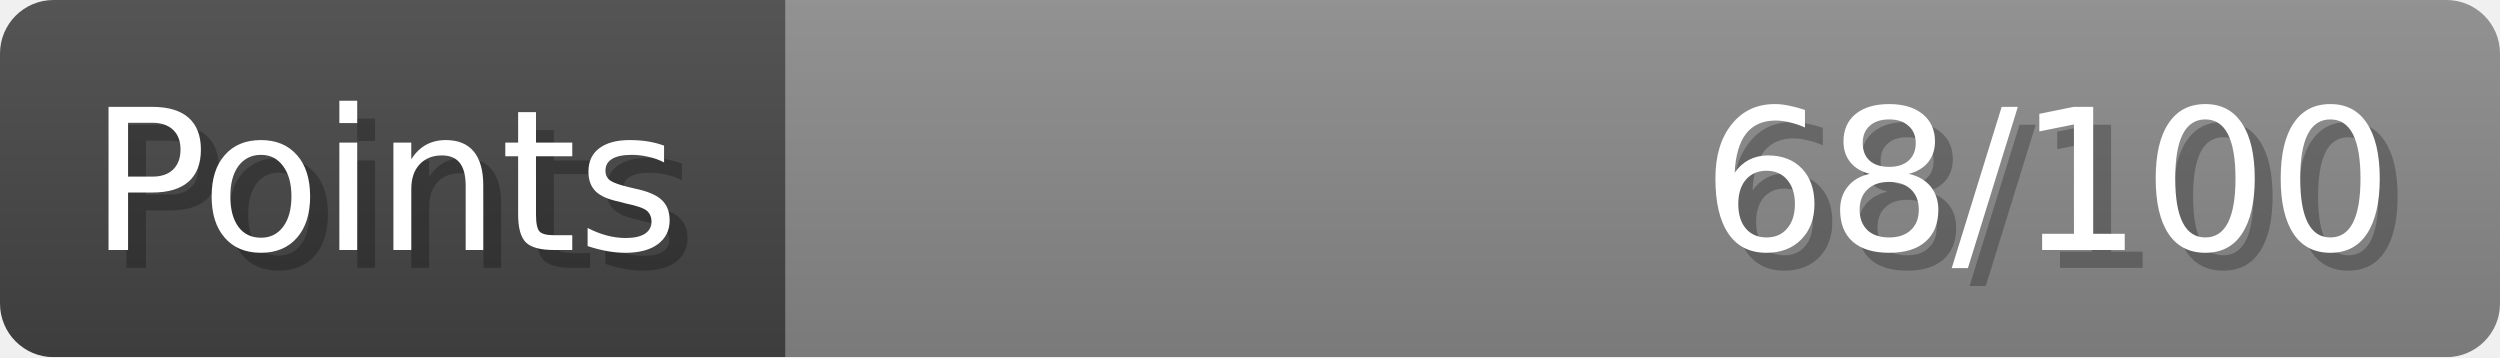
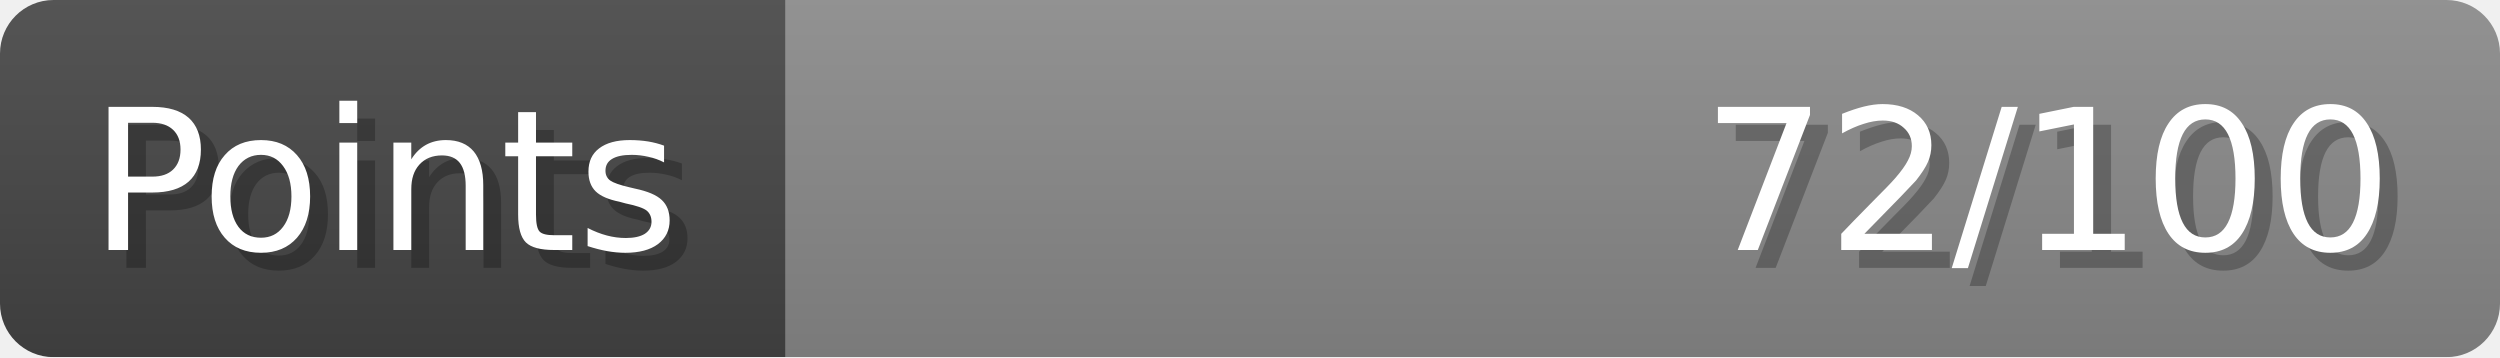
- <svg xmlns="http://www.w3.org/2000/svg" width="140px" height="20px" role="img" aria-label="Points: 68/100">
+ <svg xmlns="http://www.w3.org/2000/svg" width="140px" height="20px" role="img" aria-label="Points: 72/100">
  <linearGradient id="a" x2="0" y2="100%">
    <stop offset="0" stop-opacity=".1" stop-color="#EEE" />
    <stop offset="1" stop-opacity=".1" />
  </linearGradient>
  <mask id="m">
    <rect width="100%" height="100%" rx="3" fill="#FFF" />
  </mask>
  <g mask="url(#m)">
    <rect x="0" y="0" width="44" height="20" fill="#444" />
    <svg x="44" y="0" width="96" height="20">
      <rect width="100%" height="100%" fill="#888888" />
      <rect width="0%" height="100%" fill="#33CC11" transform="">
-         <animate attributeName="width" begin="0.5s" dur="600ms" from="0%" to="68%" repeatCount="1" fill="freeze" calcMode="spline" keyTimes="0; 1" keySplines="0.3, 0.61, 0.355, 1" />
+         <animate attributeName="width" begin="0.5s" dur="600ms" from="0%" to="72%" repeatCount="1" fill="freeze" calcMode="spline" keyTimes="0; 1" keySplines="0.3, 0.61, 0.355, 1" />
      </rect>
    </svg>
    <rect width="140" height="20" fill="url(#a)" />
  </g>
  <g aria-hidden="true" font-size="11" font-family="Verdana, DejaVu Sans, sans-serif" fill="#FFFFFF">
    <text x="6" y="15" fill="#000" opacity="0.25">Points</text>
    <text x="5" y="14">Points</text>
-     <text x="135" y="15" fill="#000" opacity="0.25" text-anchor="end">68/100</text>
-     <text x="134" y="14" text-anchor="end">68/100</text>
+     <text x="135" y="15" fill="#000" opacity="0.25" text-anchor="end">72/100</text>
+     <text x="134" y="14" text-anchor="end">72/100</text>
  </g>
</svg>
